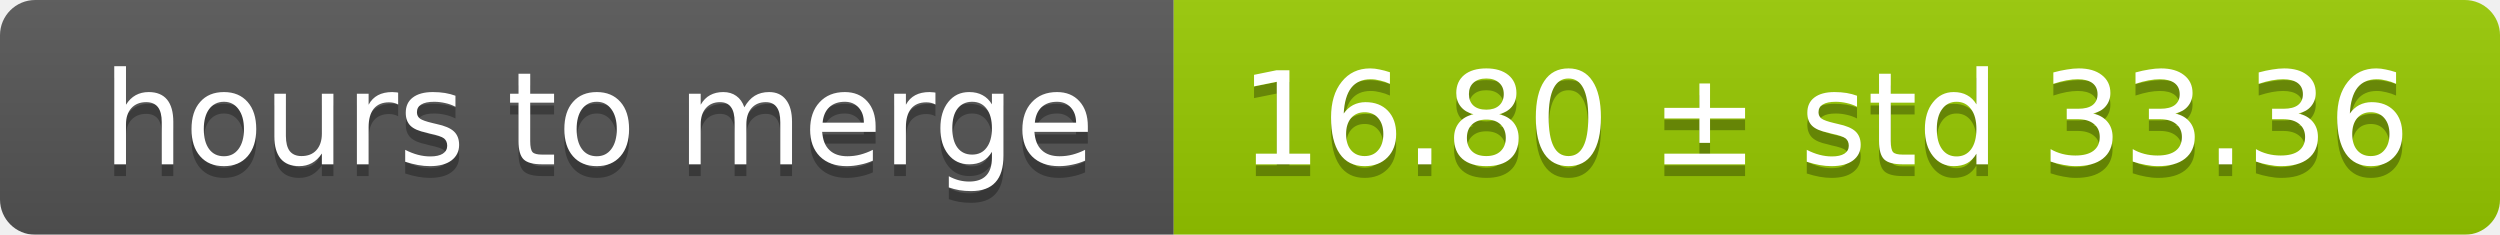
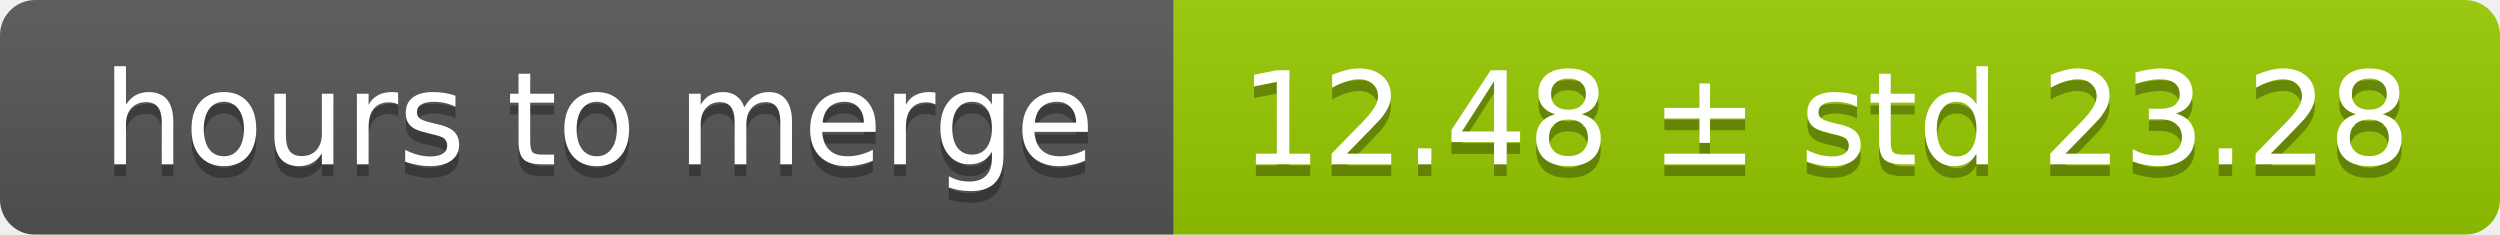
<svg xmlns="http://www.w3.org/2000/svg" width="213" height="20">
  <linearGradient id="smooth" x2="0" y2="100%">
    <stop offset="0" stop-color="#bbb" stop-opacity=".1" />
    <stop offset="1" stop-opacity=".1" />
  </linearGradient>
  <mask id="round">
    <rect width="213" height="20" rx="3" fill="#fff" />
  </mask>
  <g mask="url(#round)">
    <rect width="100" height="20" fill="#555" />
    <rect x="100" width="113" height="20" fill="#97ca00" />
    <rect width="213" height="20" fill="url(#smooth)" />
  </g>
  <g fill="#fff" text-anchor="middle" font-family="DejaVu Sans,Verdana,Geneva,sans-serif" font-size="11">
    <text x="51" y="15" fill="#010101" fill-opacity=".3">hours to merge</text>
    <text x="51" y="14">hours to merge</text>
-     <text x="155.5" y="15" fill="#010101" fill-opacity=".3">16.80 ± std 33.36</text>
-     <text x="155.5" y="14">16.80 ± std 33.36</text>
+     <text x="155.5" y="15" fill="#010101" fill-opacity=".3">12.48 ± std 23.28</text>
+     <text x="155.5" y="14">12.48 ± std 23.28</text>
  </g>
</svg>
